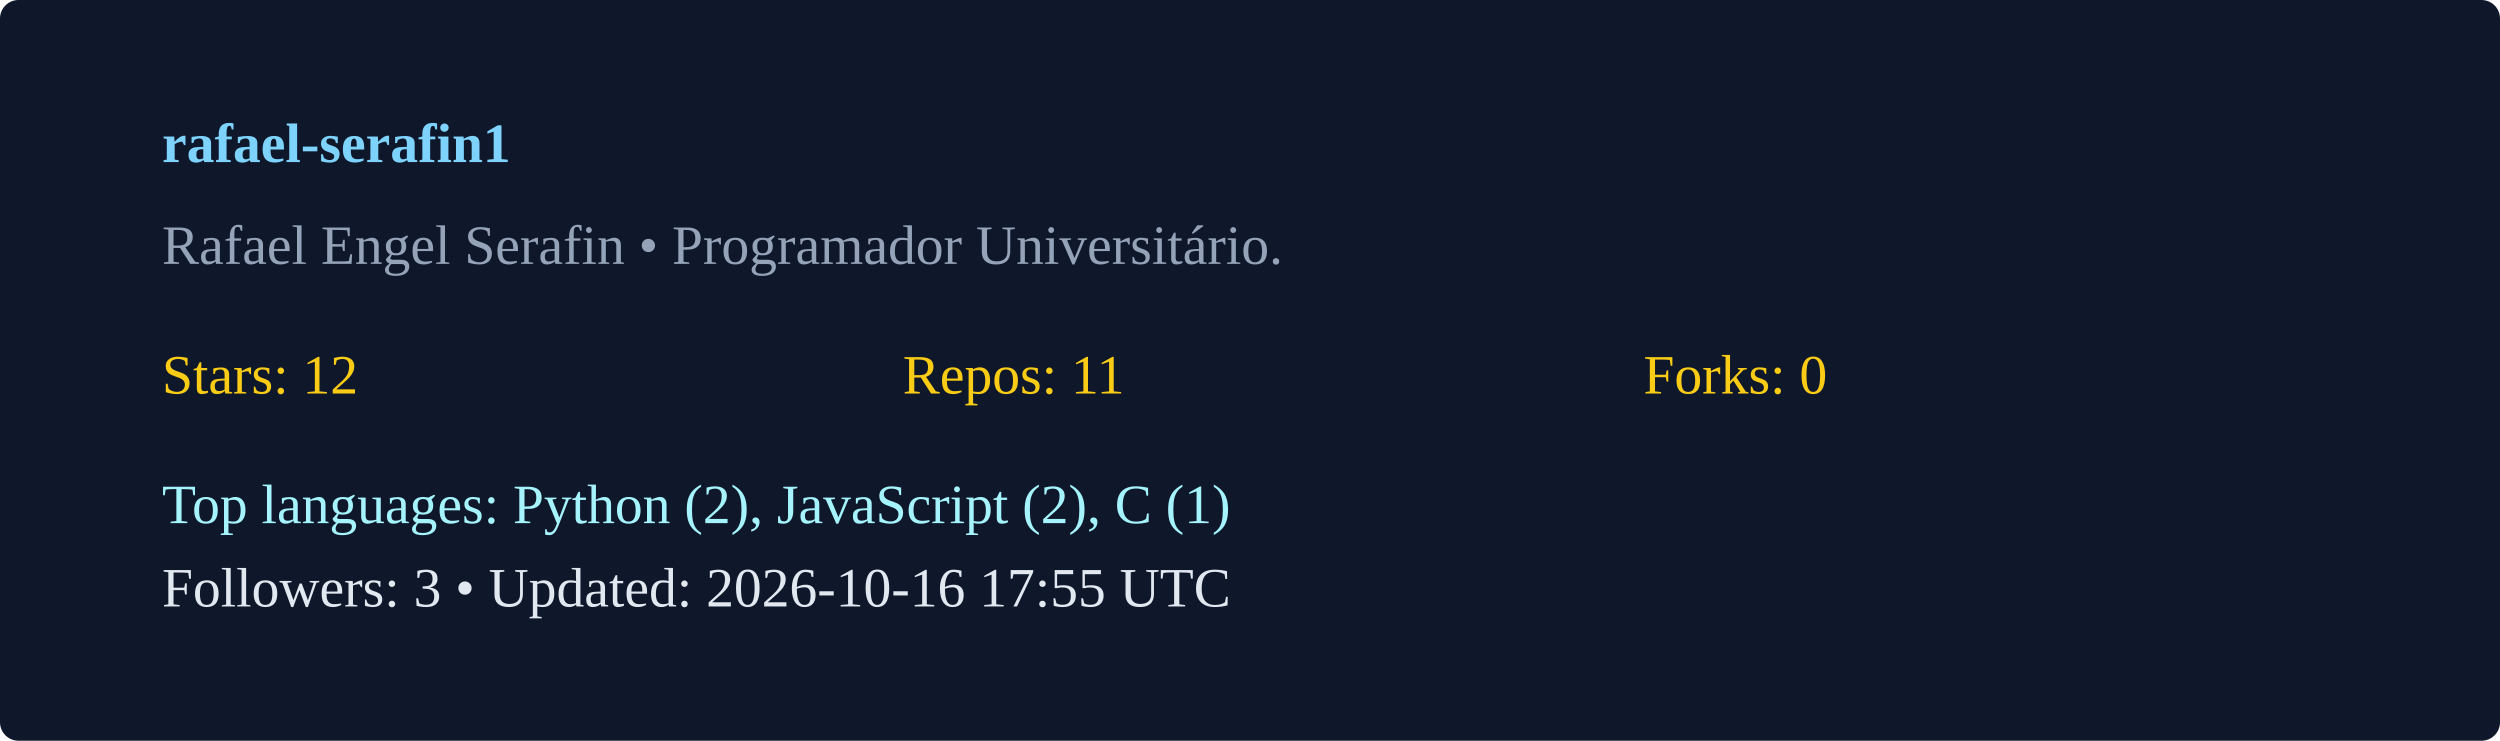
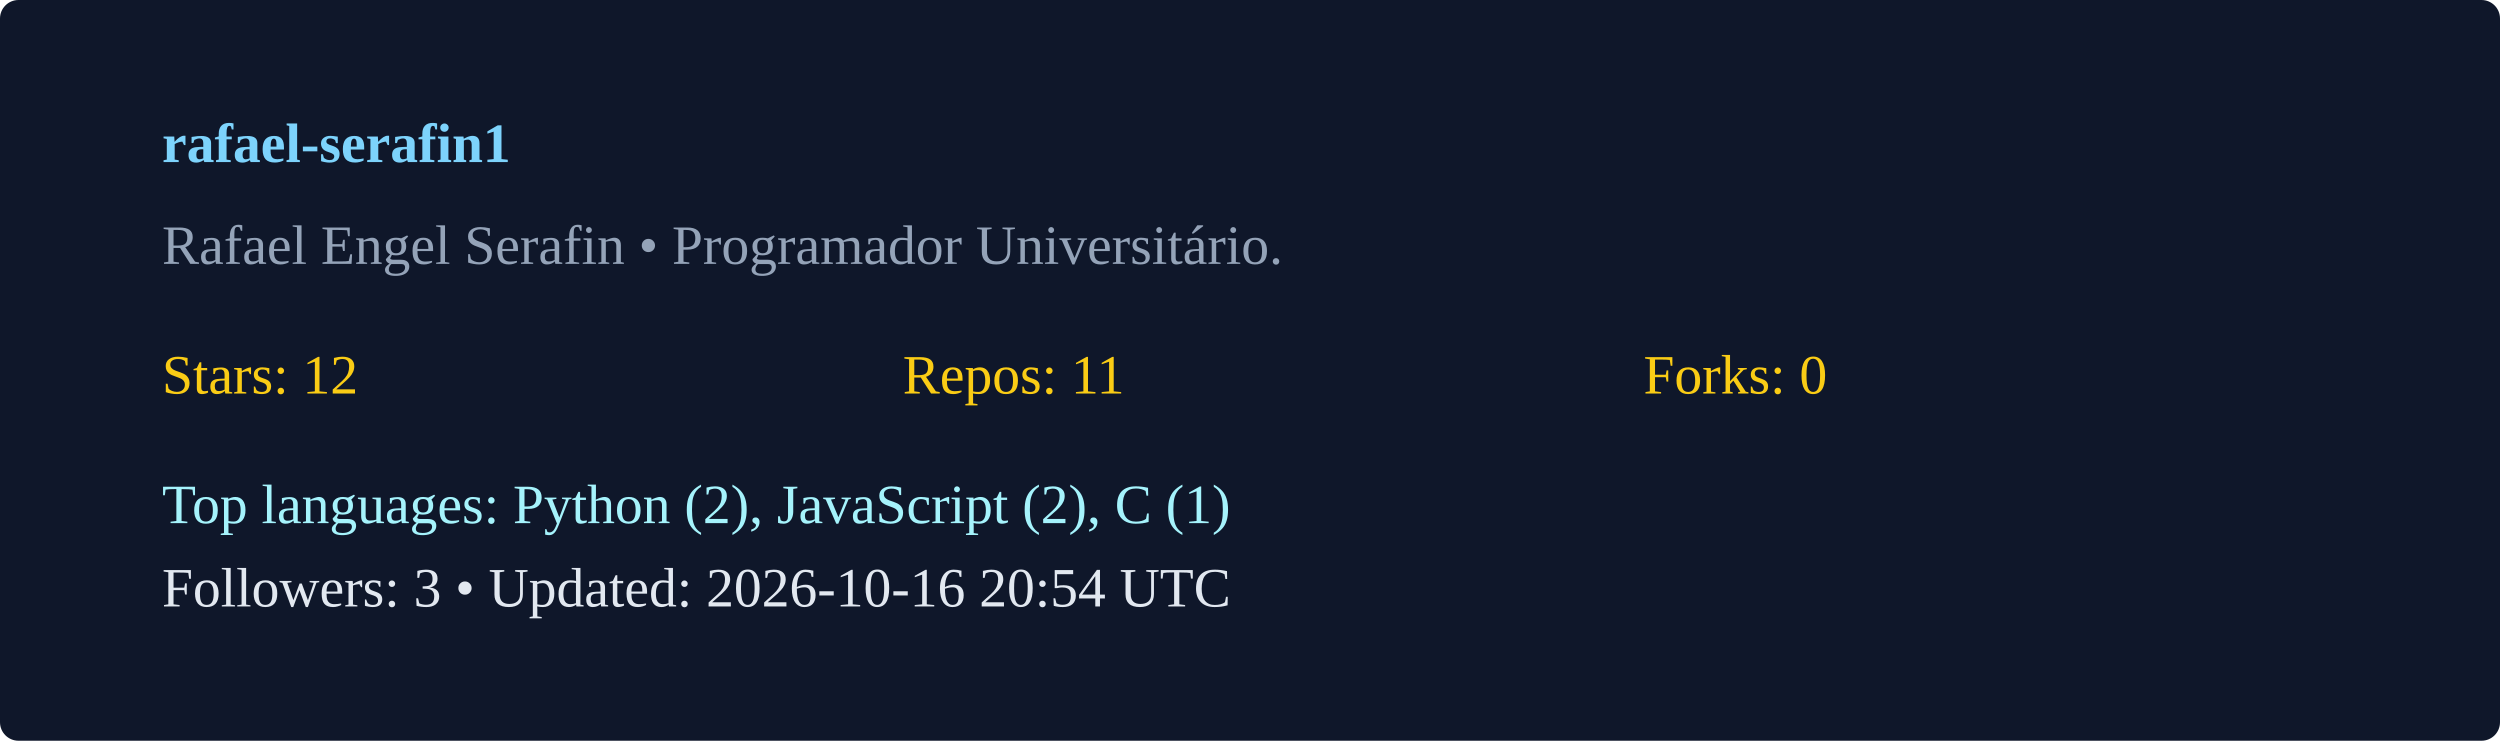
<svg xmlns="http://www.w3.org/2000/svg" width="540" height="160" viewBox="0 0 540 160">
  <rect width="100%" height="100%" rx="4" fill="#0f172a" />
  <g transform="translate(35,35)">
    <text x="0" y="0" fill="#7dd3fc" font-weight="600">rafael-serafin1</text>
    <text x="0" y="22" fill="#94a3b8">Rafael Engel Serafin  • Programador Universitário. </text>
    <g transform="translate(0,50)">
      <text x="0" y="0" fill="#facc15">Stars: 12</text>
      <text x="160" y="0" fill="#facc15">Repos: 11</text>
      <text x="320" y="0" fill="#facc15">Forks: 0</text>
      <text x="0" y="28" fill="#a5f3fc">Top languages: Python (2), JavaScript (2), C (1)</text>
-       <text x="0" y="46" fill="#e2e8f0">Followers: 3 • Updated: 2026-10-16 17:55 UTC</text>
+       <text x="0" y="46" fill="#e2e8f0">Followers: 3 • Updated: 2026-10-16 20:54 UTC</text>
    </g>
  </g>
</svg>
